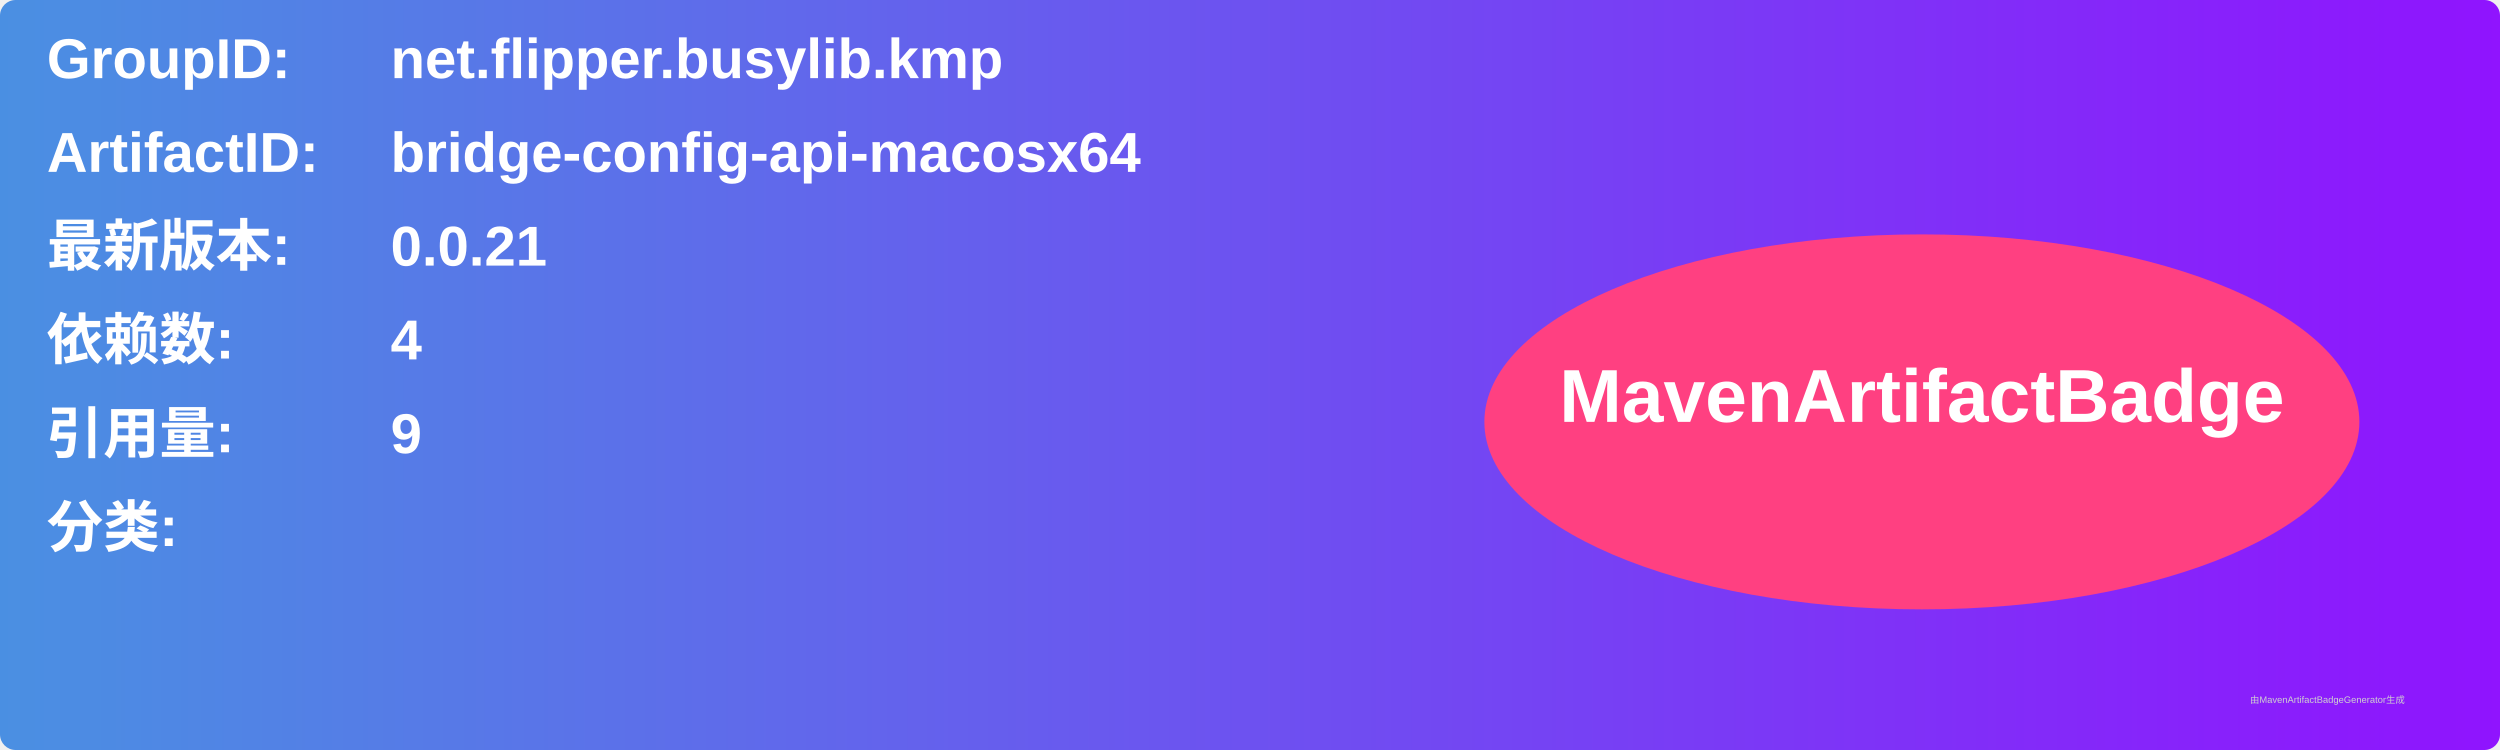
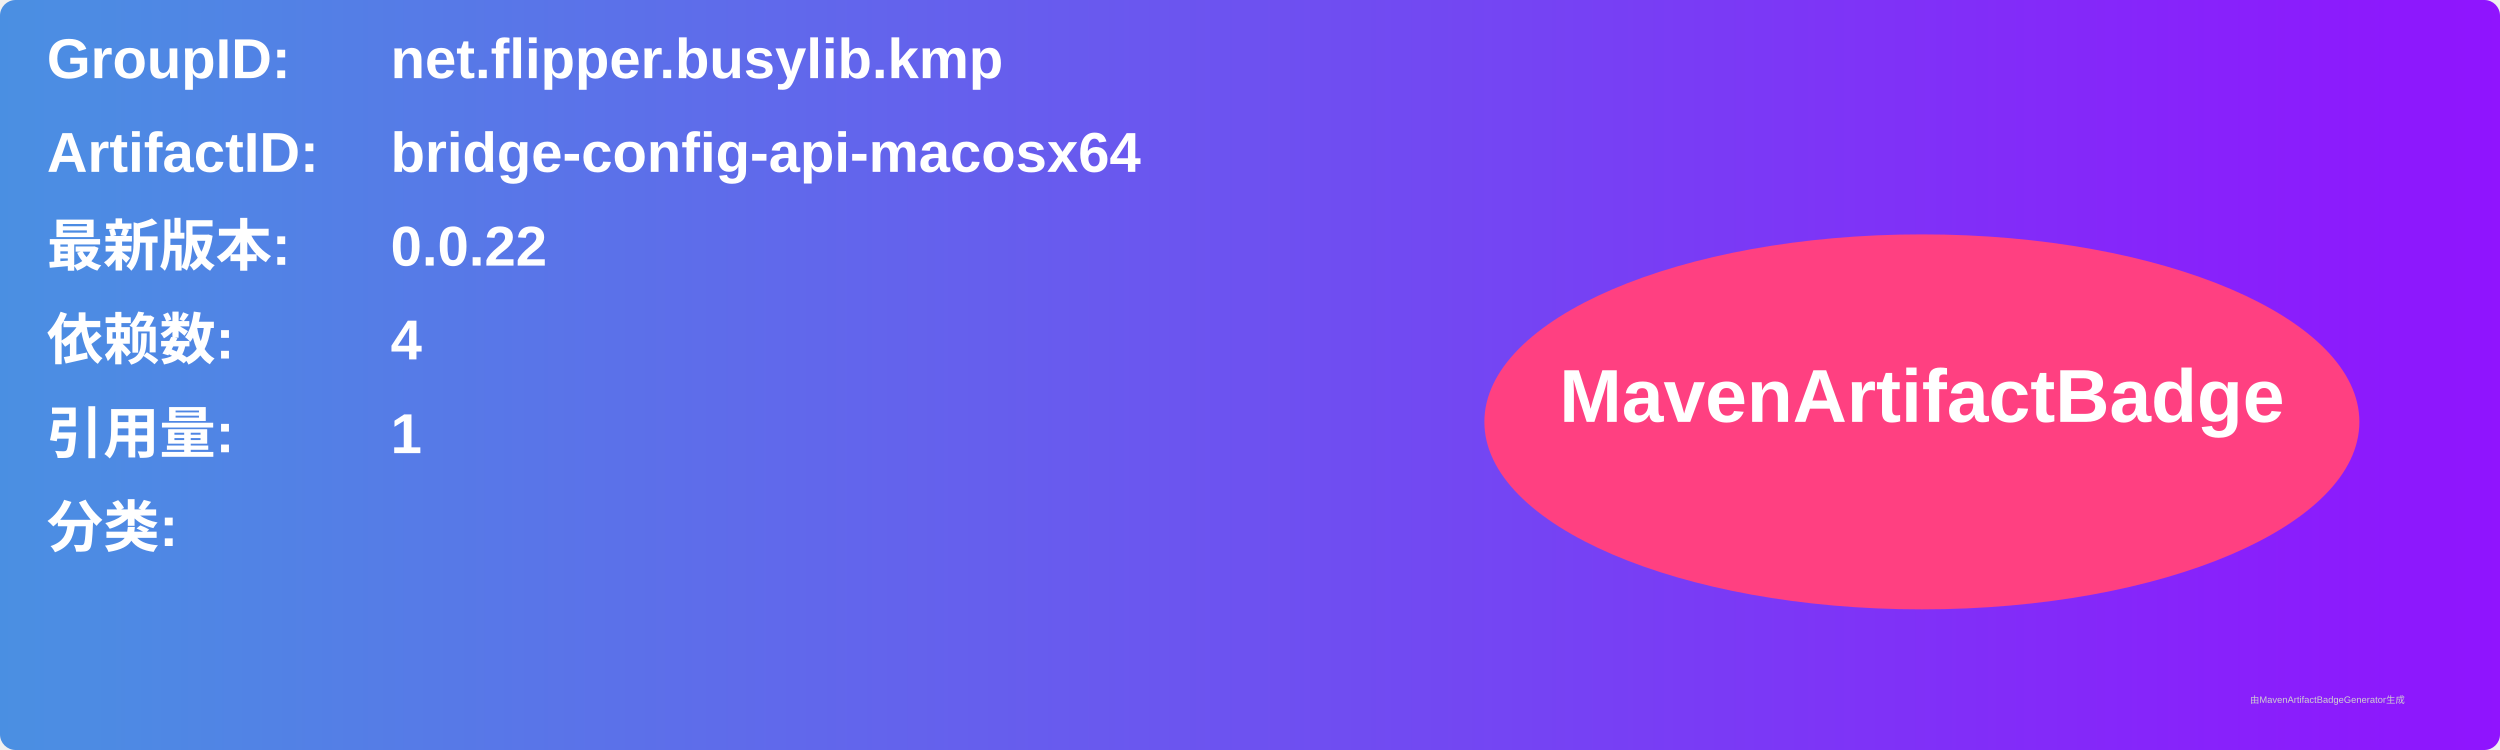
<svg xmlns="http://www.w3.org/2000/svg" width="800" height="240" viewBox="0 0 800 240">
  <linearGradient id="grad" x1="0%" y1="0%" x2="100%" y2="0%">
    <stop offset="0%" stop-color="#4a90e2" />
    <stop offset="100%" stop-color="#9013fe" />
  </linearGradient>
  <rect width="100%" height="100%" rx="5" ry="5" fill="url(#grad)" />
  <g transform="translate(15, 15)">
    <text x="0" y="10" font-family="Arial" font-size="18" fill="white" font-weight="bold" width="260">GroupID:</text>
    <text x="110" y="10" font-family="Arial" font-size="18" fill="white" font-weight="bold" width="460">net.flipper.busylib.kmp</text>
    <text x="0" y="40" font-family="Arial" font-size="18" fill="white" font-weight="bold" width="260">ArtifactID:</text>
    <text x="110" y="40" font-family="Arial" font-size="18" fill="white" font-weight="bold" width="460">bridge-config-api-macosx64</text>
    <text x="0" y="70" font-family="Arial" font-size="18" fill="white" font-weight="bold">最新版本:</text>
    <text x="110" y="70" font-family="Arial" font-size="18" fill="white" font-weight="bold">
-       <tspan font-weight="bold">0.0.21</tspan>
+       <tspan font-weight="bold">0.0.22</tspan>
    </text>
    <text x="0" y="100" font-family="Arial" font-size="18" fill="white" font-weight="bold">依赖数: </text>
    <text x="110" y="100" font-family="Arial" font-size="18" fill="white">
      <tspan font-weight="bold">4</tspan>
    </text>
    <text x="0" y="130" font-family="Arial" font-size="18" fill="white" font-weight="bold">引用量: </text>
    <text x="110" y="130" font-family="Arial" font-size="18" fill="white">
-       <tspan font-weight="bold">9</tspan>
+       <tspan font-weight="bold">1</tspan>
    </text>
    <text x="0" y="160" font-family="Arial" font-size="18" fill="white" font-weight="bold">分类:</text>
    <text x="10" y="190" font-family="Arial" font-size="10" fill="white">
      <tspan font-weight="bold" />
    </text>
    <ellipse cx="600" cy="120" rx="140" ry="60" fill="#ff4081" />
    <text x="600" y="120" text-anchor="middle" font-family="Arial" font-size="24" fill="white" font-weight="bold">MavenArtifactBadge</text>
  </g>
  <text x="720" y="225" font-family="Arial" font-size="3" fill="#d0d0d0">由MavenArtifactBadgeGenerator生成</text>
</svg>
